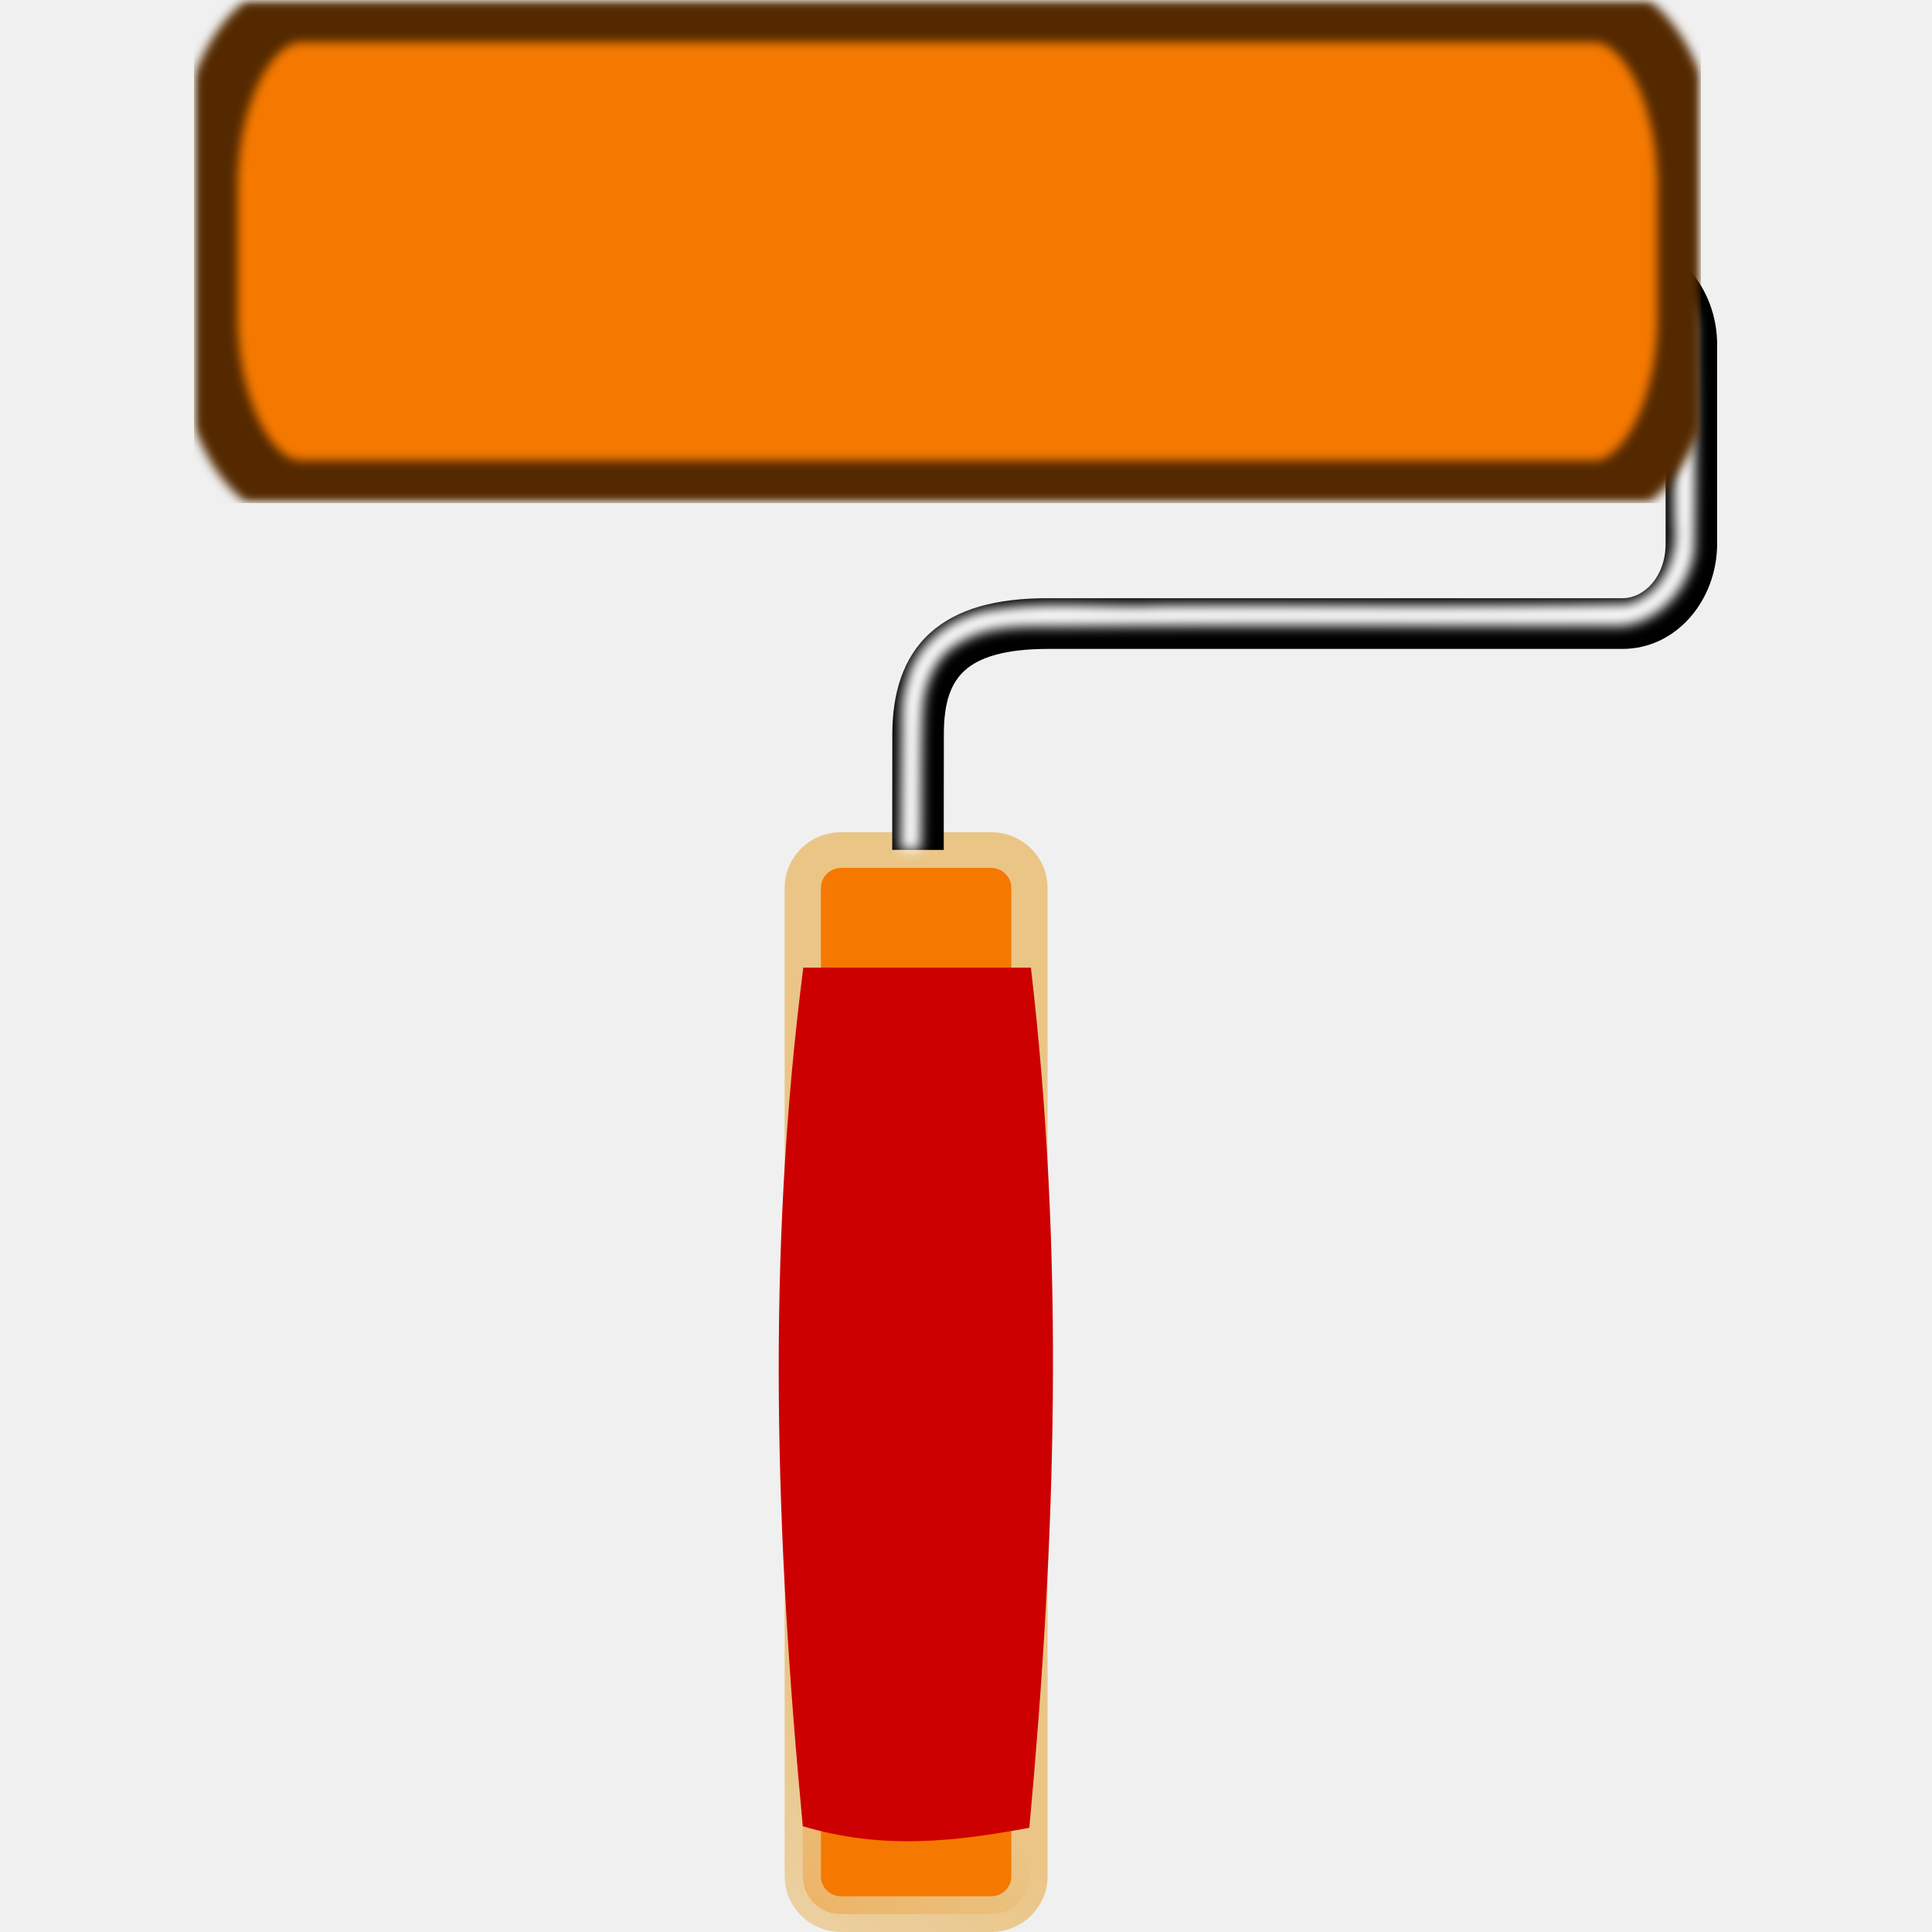
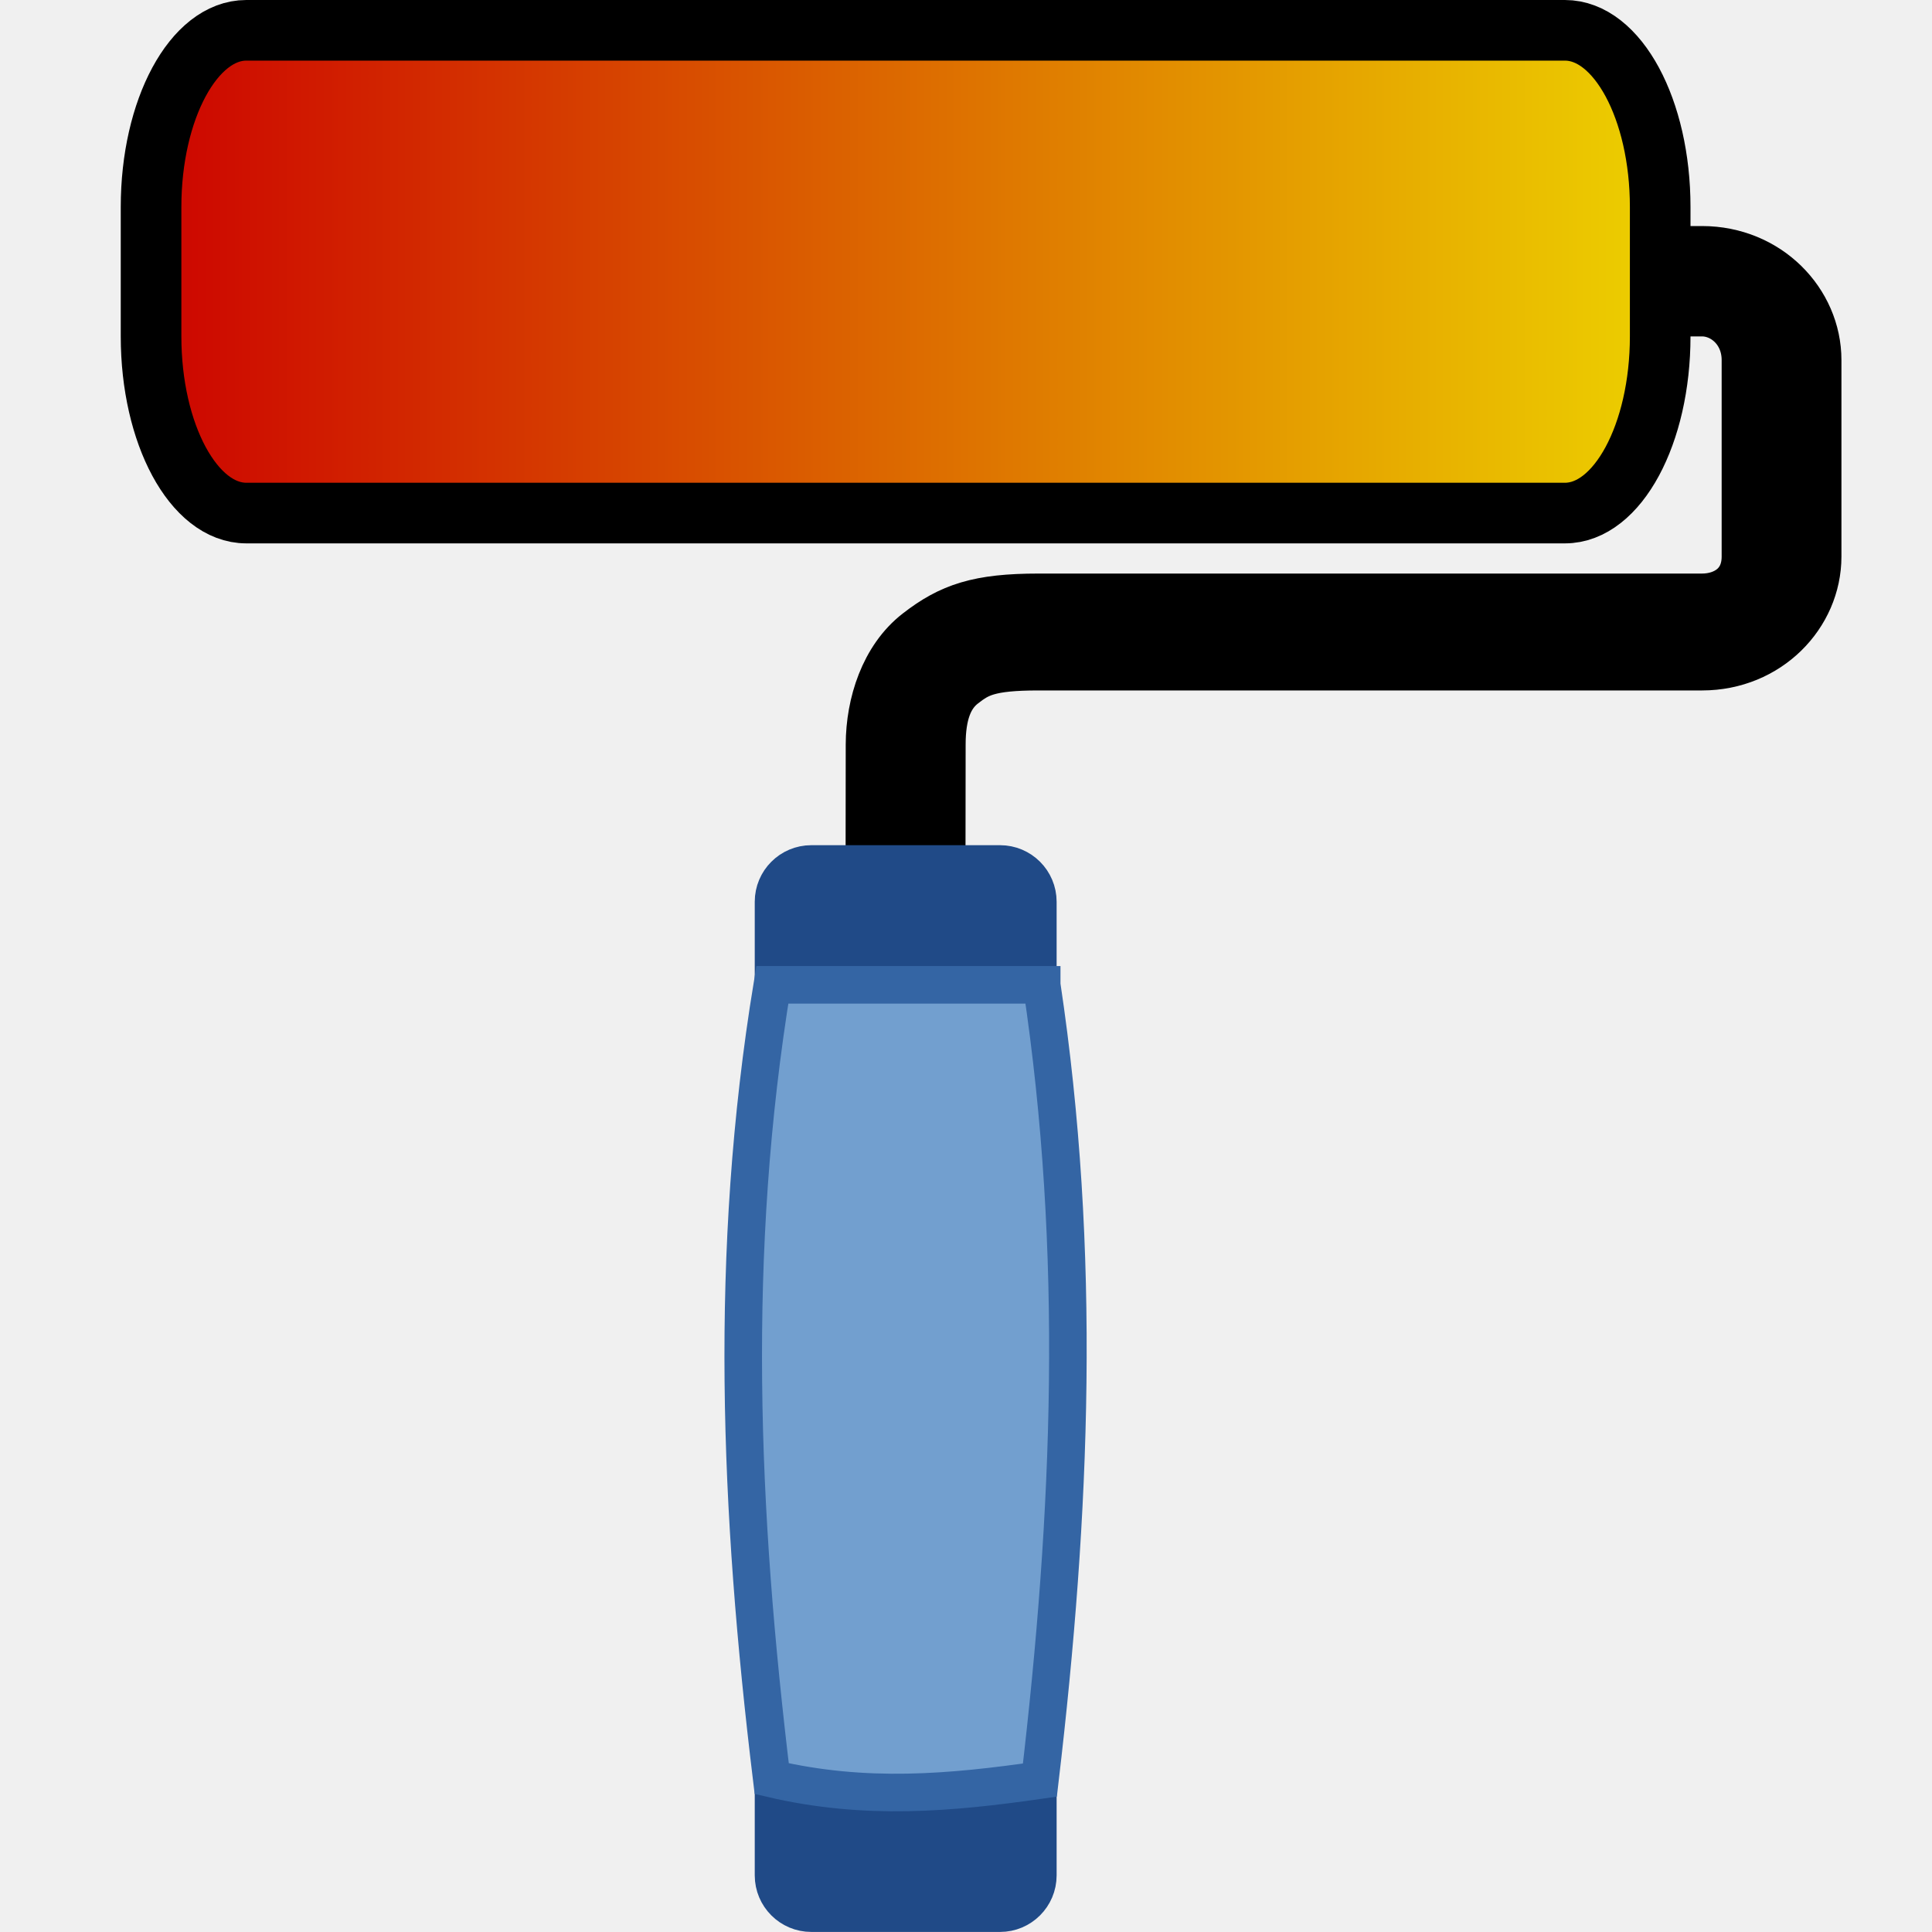
- <svg xmlns="http://www.w3.org/2000/svg" xmlns:ns1="http://www.openswatchbook.org/uri/2009/osb" xmlns:xlink="http://www.w3.org/1999/xlink" version="1.1" width="16" height="16" id="svg2" viewBox="0 0 16 16">
-   <defs id="defs7386">
-     <linearGradient gradientTransform="matrix(0,-735328.32,170712.69,0,2464326300,577972450)" ns1:paint="solid" id="linearGradient19282">
-       <stop stop-color="#b4b4b4" id="stop19284" />
+ <svg xmlns="http://www.w3.org/2000/svg" xmlns:ns1="http://www.openswatchbook.org/uri/2009/osb" xmlns:xlink="http://www.w3.org/1999/xlink" width="16" height="16" id="svg11300" version="1.0" viewBox="0 0 16 16">
+   <defs id="defs3">
+     <linearGradient id="linearGradient5416">
+       <stop style="stop-color:#edd400;stop-opacity:1;" offset="0" id="stop5412" />
+       <stop style="stop-color:#cc0000;stop-opacity:1" offset="1" id="stop5414" />
    </linearGradient>
-     <linearGradient ns1:paint="gradient" x1="231.55" x2="320.7" gradientUnits="userSpaceOnUse" id="linearGradient6057" gradientTransform="matrix(0.01502614,0,0,0.01468232,2.968613,1037.326)">
-       <stop stop-color="#a11f7c" id="stop6053" />
-       <stop stop-opacity="0.984" stop-color="#541f31" offset="1" id="stop6055" />
+     <linearGradient id="linearGradient5392" ns1:paint="solid">
+       <stop style="stop-color:#204a87;stop-opacity:1;" offset="0" id="stop5390" />
    </linearGradient>
-     <linearGradient id="linearGradient3222">
-       <stop style="stop-color:#eac586;stop-opacity:1;" offset="0" id="stop3224" />
-       <stop style="stop-color:#eac586;stop-opacity:0;" offset="1" id="stop3226" />
-     </linearGradient>
-     <filter id="filter5889" style="color-interpolation-filters:sRGB">
-       <feGaussianBlur id="feGaussianBlur12" stdDeviation="3.265" />
-     </filter>
-     <linearGradient gradientTransform="translate(-224.3085,187.623)" gradientUnits="userSpaceOnUse" y2="1004.178" x2="22.317" y1="996.791" x1="14.538" id="linearGradient4223" xlink:href="#linearGradient4217" />
-     <linearGradient id="linearGradient4217">
-       <stop id="stop4219" offset="0" style="stop-color:#960000;stop-opacity:1;" />
-       <stop id="stop4221" offset="1" style="stop-color:#960000;stop-opacity:0;" />
-     </linearGradient>
-     <linearGradient gradientTransform="translate(-224.3085,187.623)" gradientUnits="userSpaceOnUse" y2="1003.674" x2="18.585" y1="998.685" x1="14.519" id="linearGradient8716" xlink:href="#linearGradient3222" />
-     <filter height="1.049" y="-0.024" width="1.016" x="-0.008" id="filter8804" style="color-interpolation-filters:sRGB">
-       <feGaussianBlur id="feGaussianBlur8806" stdDeviation="0.04" />
-     </filter>
-     <linearGradient ns1:paint="solid" id="linearGradient5487">
-       <stop id="stop5485" offset="0" style="stop-color:#888a85;stop-opacity:1;" />
-     </linearGradient>
+     <linearGradient xlink:href="#linearGradient5416" id="linearGradient5418" x1="-14" y1="2.25" x2="-1" y2="2.25" gradientUnits="userSpaceOnUse" />
  </defs>
-   <g style="display:inline" transform="translate(-92.42392,-249.0829)" id="tools">
-     <g transform="matrix(-1,0,0,0.9847045,108.4239,249.1799)" id="gimp-tool-colorize">
-       <g transform="matrix(1.018455,0,0,1.018455,-6.964091,-1006.805)" id="g4051">
-         <rect rx="0.312" id="rect99" x="14.177" y="995.484" width="1.843" height="8.787" ry="0.312" style="color:#000000;fill:#f57800;fill-opacity:1;stroke:url(#linearGradient8716);stroke-width:0.295;stroke-miterlimit:4;stroke-dasharray:none;stroke-opacity:1" />
-         <path id="path103-4" d="m 9.355,990.44 c -0.443,0 -0.77,0.408 -0.77,0.869 l 0,1.645 c 0,0.461 0.327,0.869 0.77,0.869 l 4.674,0 c 0.357,0 0.562,0.074 0.674,0.178 0.113,0.104 0.17,0.262 0.17,0.527 l 9.69e-4,0.955 0.419,-4.9e-4 -9.66e-4,-0.955 0,-4.9e-4 c -7.7e-5,-0.331 -0.084,-0.63 -0.305,-0.834 -0.221,-0.204 -0.543,-0.289 -0.958,-0.289 l -4.674,0 c -0.179,0 -0.351,-0.18 -0.351,-0.45 l 0,-1.645 c 0,-0.27 0.173,-0.451 0.351,-0.451 l 11.137,0 0,-0.419 -11.137,0 z" style="color:#000000;text-indent:0;text-transform:none;fill:#000000;fill-opacity:1" />
-         <path id="path105-9" transform="matrix(0.01550372,0,0,0.01550372,8.280364,988.9861)" d="m 781.7,97.401 c -237.4,0.237 -474.84,-0.169 -712.25,0.219 -23.369,2.274 -39.727,26.327 -38.076,48.969 -0.396,37.585 -0.514,75.224 0.232,112.78 2.493,21.387 20.996,41.917 43.531,40.356 95.285,0.203 190.59,-0.587 285.88,0.272 18.99,0.352 39.64,-1.823 56.375,9.059 12.329,6.816 17.719,20.963 18.872,34.336 1.181,23.642 0.446,54.32 1.097,75.992 l 10.719,0.049 -0.793,-74.183 c -0.078,-7.332 -1.923,-14.522 -4.145,-21.601 -7.259,-18.772 -25.832,-31.125 -45.5,-33 -28.933,-4.564 -58.425,-0.415 -87.594,-1.997 -81.083,-0.332 -162.25,0.899 -243.28,-0.722 -18.098,-4.606 -26.872,-25.305 -24.611,-42.719 0.799,-37.31 -1.777,-74.818 1.486,-112 3.9,-15.669 20.151,-27.828 36.5,-24.75 234.22,-0.062 468.69,0.125 702.75,-0.094 -0.588,-3.37 1.943,-8.207 -0.156,-10.937 -0.33,-0.108 -0.694,-0.074 -1.031,-0.031 z" style="color:#000000;text-indent:0;text-transform:none;fill:#ffffff;filter:url(#filter5889)" />
-         <rect id="rect107" x="8.817" y="988.561" width="12.051" height="3.958" ry="1.448" rx="0.761" style="color:#000000;opacity:1;fill:#f57900;fill-opacity:1;stroke:#542900;stroke-width:0.506;stroke-miterlimit:4;stroke-dasharray:none;stroke-opacity:1;filter:url(#filter8804)" />
-         <path id="path109-7" d="m 14.166,996.455 1.85,0 c 0.302,2.394 0.227,4.696 0.004,7.09 -0.646,0.196 -1.229,0.128 -1.842,0.013 -0.217,-2.394 -0.288,-4.708 -0.013,-7.102 z" style="color:#000000;fill:#cc0000;fill-opacity:1;stroke:url(#linearGradient4223);stroke-width:0.398;stroke-miterlimit:4;stroke-dasharray:none;stroke-opacity:1" />
-       </g>
-       <rect style="color:#000000;clip-rule:nonzero;display:inline;overflow:visible;visibility:visible;opacity:0;isolation:auto;mix-blend-mode:normal;color-interpolation:sRGB;color-interpolation-filters:linearRGB;solid-color:#000000;solid-opacity:1;fill:#505050;fill-opacity:1;fill-rule:nonzero;stroke:none;stroke-width:0.2;stroke-linecap:round;stroke-linejoin:round;stroke-miterlimit:4;stroke-dasharray:none;stroke-dashoffset:0;stroke-opacity:1;color-rendering:auto;image-rendering:auto;shape-rendering:auto;text-rendering:auto;enable-background:accumulate" id="rect4135" width="16" height="16" x="0" y="0" />
+   <g id="layer1">
+     <g id="g4153">
+       <path id="path103" d="M 14.095,2.122 C 14.615,2.122 15,2.526 15,2.982 v 1.627 c 0,0.456 -0.385,0.859 -0.905,0.859 H 8.599 c -0.42,0 -0.522,0.058 -0.654,0.161 C 7.812,5.732 7.747,5.903 7.747,6.165 L 7.746,7 H 7.253 l 0.001,-0.835 C 7.255,5.838 7.37,5.479 7.63,5.278 7.89,5.076 8.111,5 8.599,5 h 5.496 c 0.21,0 0.413,-0.124 0.413,-0.391 v -1.627 c 0,-0.267 -0.203,-0.446 -0.413,-0.446 H 10 V 2.122 h 4.095 z" style="color:#000000;text-indent:0;text-transform:none;fill:#ffffff;fill-opacity:1;stroke:#000000;stroke-width:0.5;stroke-miterlimit:4;stroke-dasharray:none;stroke-opacity:1" />
+       <rect transform="scale(-1,1)" id="rect99" x="-8.591" y="7.159" width="2.181" height="8.681" ry="0.309" style="color:#000000;fill:#204a87;fill-opacity:1;stroke:#204a87;stroke-width:0.319;stroke-miterlimit:4;stroke-dasharray:none;stroke-opacity:1" />
+       <rect transform="scale(-1,1)" id="rect107" x="-13.749" y="0.251" width="12.498" height="3.998" ry="1.463" rx="0.789" style="color:#000000;fill:url(#linearGradient5418);fill-opacity:1;stroke:#000000;stroke-width:0.502;stroke-miterlimit:4;stroke-dasharray:none;stroke-opacity:1" />
+       <rect transform="scale(-1,1)" y="4.9960036e-16" x="-16" height="16" width="16" id="rect4135" style="color:#000000;clip-rule:nonzero;display:inline;overflow:visible;visibility:visible;opacity:0;isolation:auto;mix-blend-mode:normal;color-interpolation:sRGB;color-interpolation-filters:linearRGB;solid-color:#000000;solid-opacity:1;fill:#505050;fill-opacity:1;fill-rule:nonzero;stroke:none;stroke-width:0.2;stroke-linecap:round;stroke-linejoin:round;stroke-miterlimit:4;stroke-dasharray:none;stroke-dashoffset:0;stroke-opacity:1;color-rendering:auto;image-rendering:auto;shape-rendering:auto;text-rendering:auto;enable-background:accumulate" />
+       <path id="path109" d="M 8.627,8.156 H 6.396 c -0.364,2.22 -0.274,4.354 -0.005,6.574 0.778,0.182 1.482,0.118 2.221,0.012 0.261,-2.22 0.348,-4.366 0.015,-6.585 z" style="color:#000000;fill:#729fcf;fill-opacity:1;stroke:#3465a4;stroke-width:0.311;stroke-miterlimit:4;stroke-dasharray:none;stroke-opacity:1" />
    </g>
  </g>
</svg>
